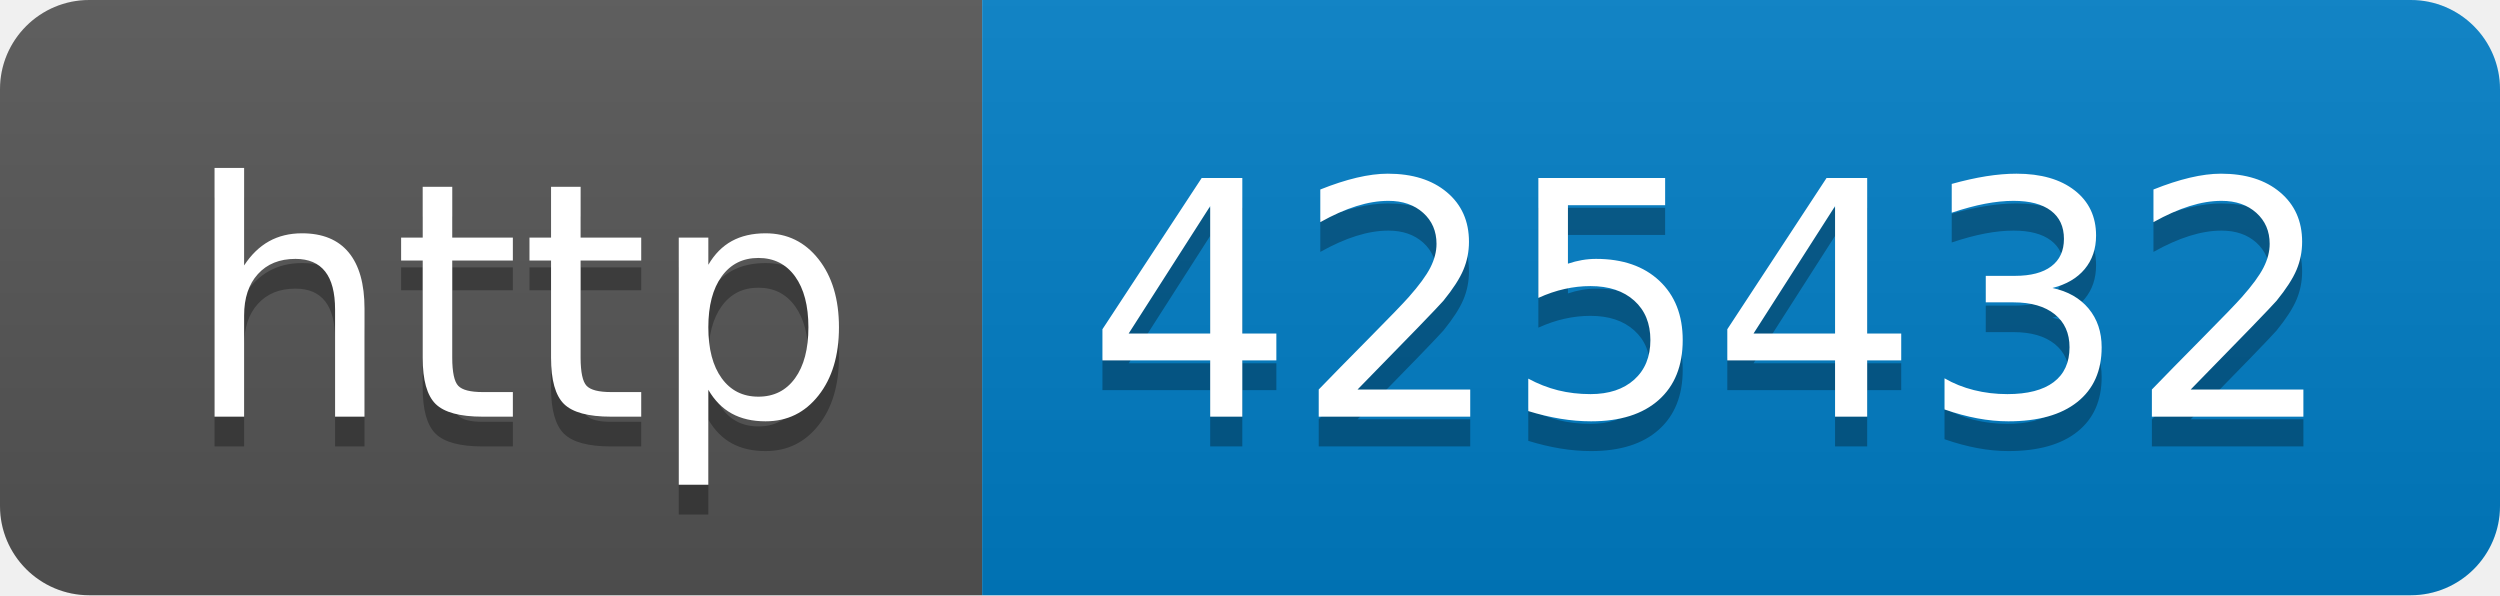
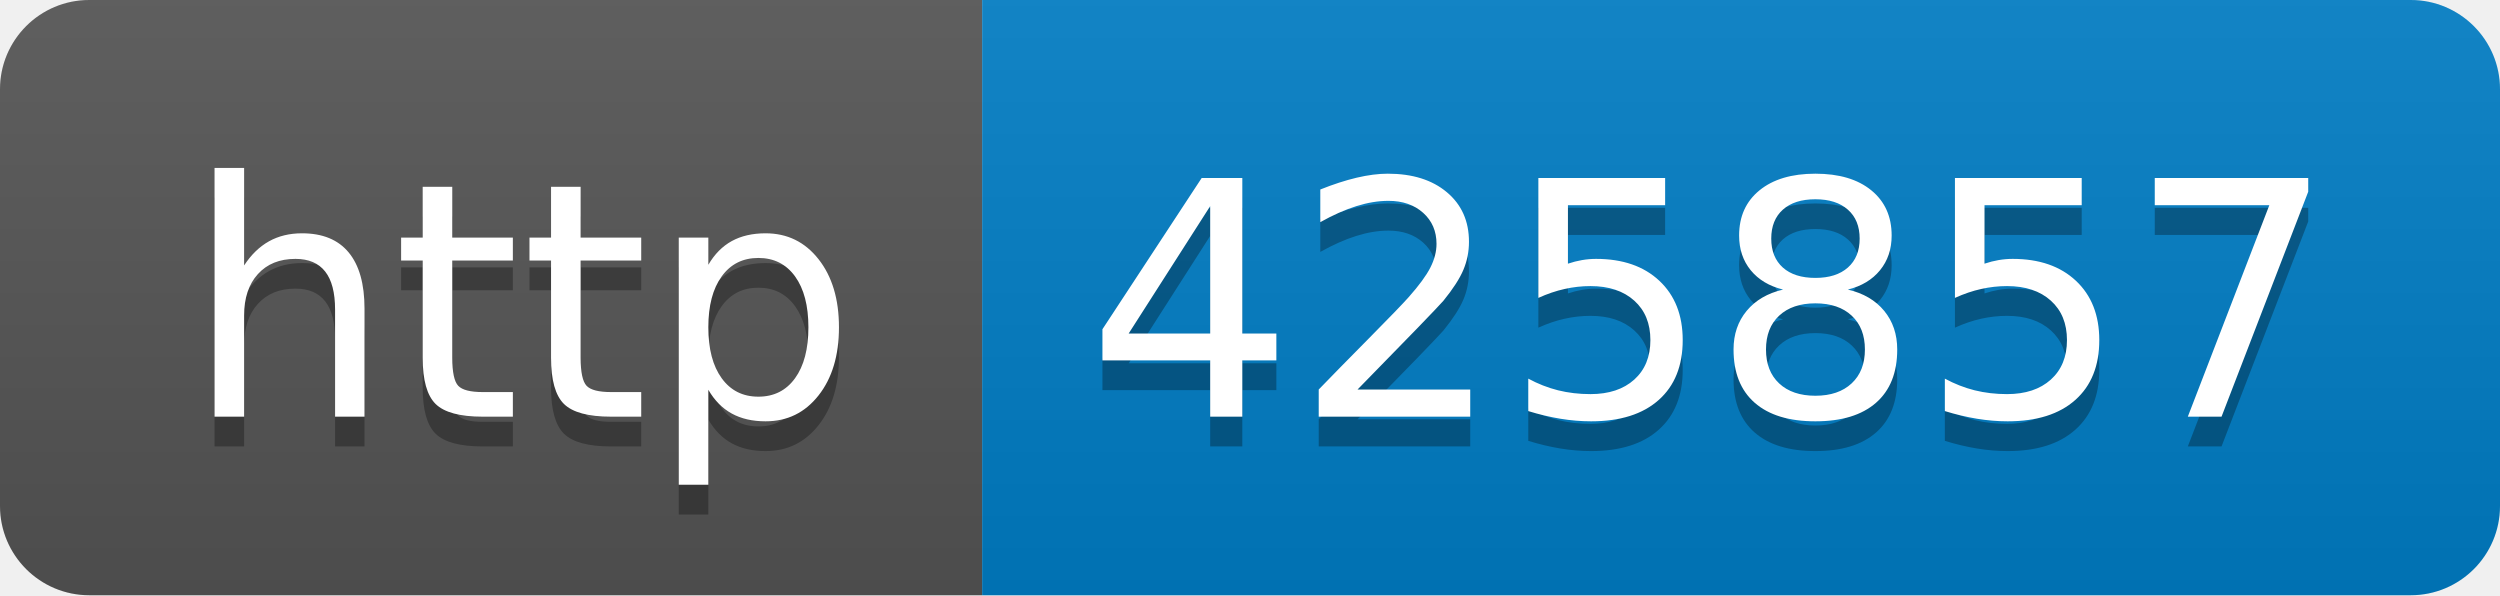
- <svg xmlns="http://www.w3.org/2000/svg" width="84" height="20" role="img" aria-label="http: 425432">
+ <svg xmlns="http://www.w3.org/2000/svg" width="84" height="20" role="img" aria-label="http: 425857">
  <linearGradient id="s" x2="0" y2="100%">
    <stop offset="0" stop-color="#bbb" stop-opacity=".1" />
    <stop offset="1" stop-opacity=".1" />
  </linearGradient>
  <clipPath id="r">
    <rect width="84" height="20" rx="3" fill="#fff" />
  </clipPath>
  <g clip-path="url(#r)">
    <rect width="33" height="20" fill="#555" />
    <rect x="33" width="51" height="20" fill="#007ec6" />
    <rect width="84" height="20" fill="url(#s)" />
  </g>
  <g fill="#fff" text-anchor="middle" font-family="Verdana,Geneva,DejaVu Sans,sans-serif" text-rendering="geometricPrecision" font-size="110">
    <text aria-hidden="true" x="175" y="150" fill="#010101" fill-opacity=".3" transform="scale(.1)" textLength="230">http</text>
    <text x="175" y="140" transform="scale(.1)" fill="#fff" textLength="230">http</text>
-     <text aria-hidden="true" x="575" y="150" fill="#010101" fill-opacity=".3" transform="scale(.1)" textLength="410">425432</text>
-     <text x="575" y="140" transform="scale(.1)" fill="#fff" textLength="410">425432</text>
+     <text aria-hidden="true" x="575" y="150" fill="#010101" fill-opacity=".3" transform="scale(.1)" textLength="410">425857</text>
+     <text x="575" y="140" transform="scale(.1)" fill="#fff" textLength="410">425857</text>
  </g>
</svg>
